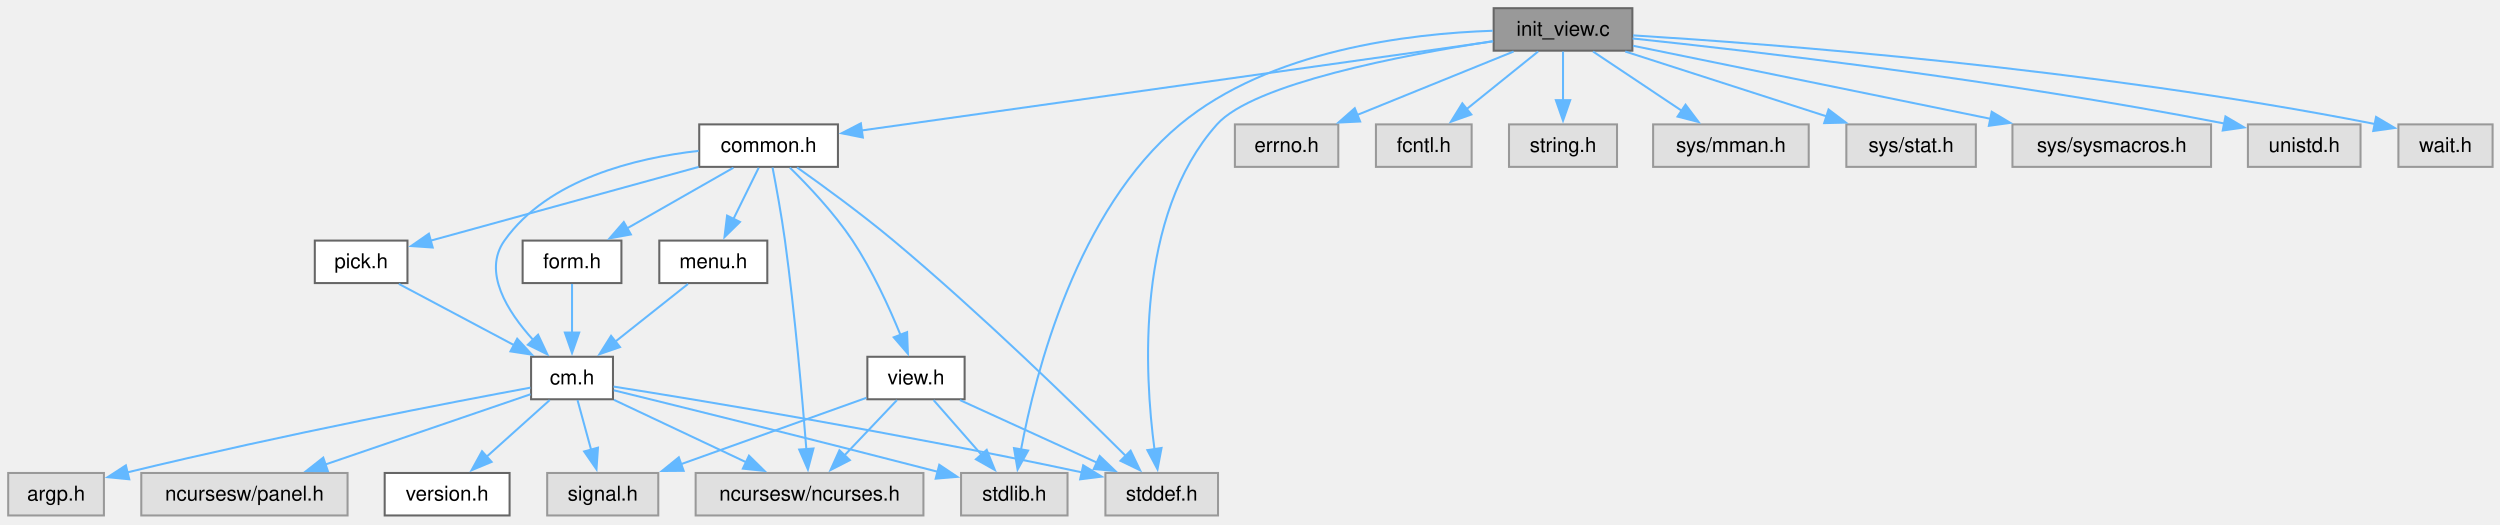
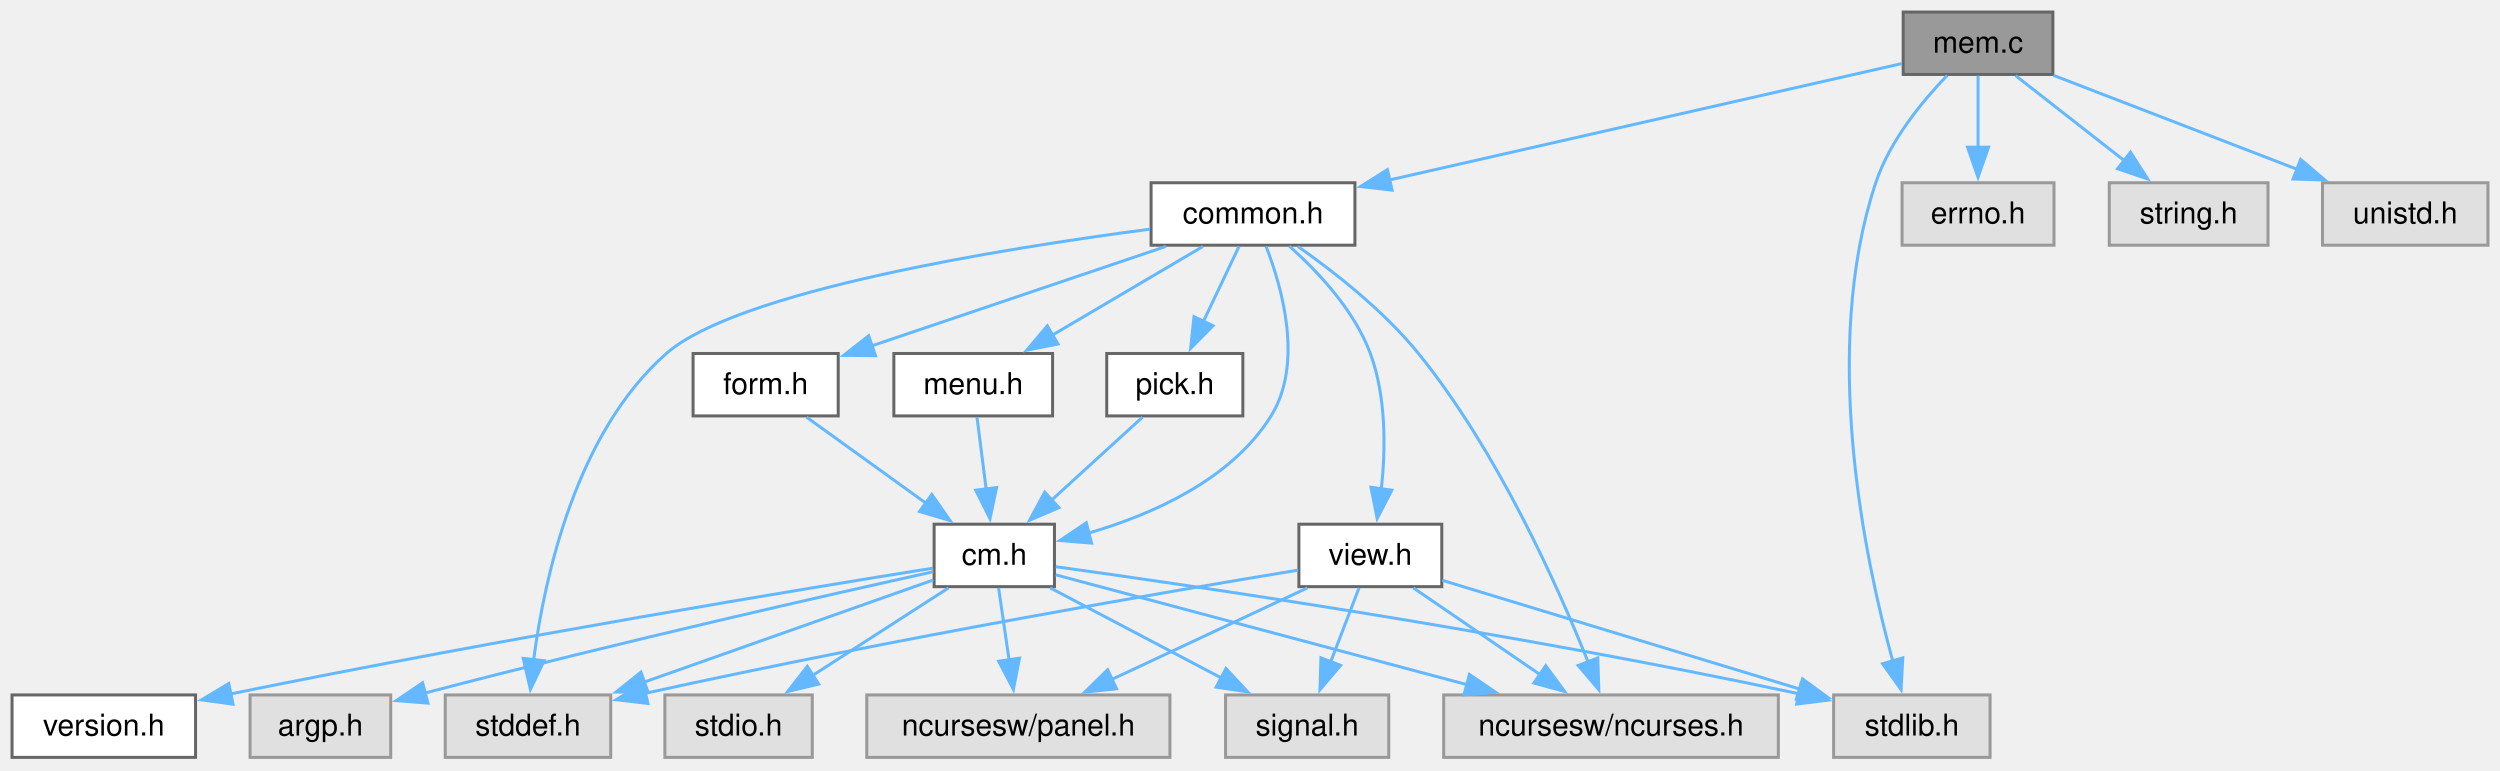
- <svg xmlns="http://www.w3.org/2000/svg" xmlns:xlink="http://www.w3.org/1999/xlink" width="1221pt" height="256pt" viewBox="0.00 0.00 1221.00 256.00">
+ <svg xmlns="http://www.w3.org/2000/svg" xmlns:xlink="http://www.w3.org/1999/xlink" width="831pt" height="256pt" viewBox="0.00 0.00 831.00 256.00">
  <g id="graph0" class="graph" transform="scale(1 1) rotate(0) translate(4 251.75)">
    <g id="Node000001" class="node">
      <g id="a_Node000001">
-         <a xlink:title="Initialize C-Menu View Screen IO and Input.">
-           <polygon fill="#999999" stroke="#666666" points="793.25,-247.75 725.5,-247.75 725.5,-227 793.25,-227 793.25,-247.75" />
-           <text xml:space="preserve" text-anchor="middle" x="759.38" y="-234.25" font-family="Helvetica,sans-Serif" font-size="10.00">init_view.c</text>
+         <a xlink:title="Create and destroy main data structures for C-Menu.">
+           <polygon fill="#999999" stroke="#666666" points="678.38,-247.75 628.62,-247.75 628.62,-227 678.38,-227 678.38,-247.75" />
+           <text xml:space="preserve" text-anchor="middle" x="653.5" y="-234.25" font-family="Helvetica,sans-Serif" font-size="10.00">mem.c</text>
        </a>
      </g>
    </g>
    <g id="Node000002" class="node">
      <g id="a_Node000002">
        <a xlink:href="../../dd/dd8/a00719.html" target="_top" xlink:title="Headder for C-Menu Menu, Form, Pick, and View components.">
-           <polygon fill="white" stroke="#666666" points="405.25,-191 337.5,-191 337.5,-170.25 405.25,-170.25 405.25,-191" />
-           <text xml:space="preserve" text-anchor="middle" x="371.38" y="-177.5" font-family="Helvetica,sans-Serif" font-size="10.00">common.h</text>
+           <polygon fill="white" stroke="#666666" points="446.38,-191 378.62,-191 378.62,-170.25 446.38,-170.25 446.38,-191" />
+           <text xml:space="preserve" text-anchor="middle" x="412.5" y="-177.5" font-family="Helvetica,sans-Serif" font-size="10.00">common.h</text>
        </a>
      </g>
    </g>
    <g id="edge1_Node000001_Node000002" class="edge">
      <g id="a_edge1_Node000001_Node000002">
        <a xlink:title=" ">
-           <path fill="none" stroke="#63b8ff" d="M725.28,-231.56C655.22,-221.68 495.06,-199.08 416.51,-187.99" />
-           <polygon fill="#63b8ff" stroke="#63b8ff" points="417.42,-184.59 407.03,-186.66 416.44,-191.52 417.42,-184.59" />
-         </a>
-       </g>
-     </g>
-     <g id="Node000009" class="node">
-       <g id="a_Node000009">
-         <a xlink:title=" ">
-           <polygon fill="#e0e0e0" stroke="#999999" points="590.88,-20.75 535.88,-20.75 535.88,0 590.88,0 590.88,-20.75" />
-           <text xml:space="preserve" text-anchor="middle" x="563.38" y="-7.25" font-family="Helvetica,sans-Serif" font-size="10.00">stddef.h</text>
-         </a>
-       </g>
-     </g>
-     <g id="edge25_Node000001_Node000009" class="edge">
-       <g id="a_edge25_Node000001_Node000009">
-         <a xlink:title=" ">
-           <path fill="none" stroke="#63b8ff" d="M725.02,-231.64C680.97,-224.83 608.13,-210.89 590.38,-191 550.55,-146.39 554.91,-69.3 559.85,-32.33" />
-           <polygon fill="#63b8ff" stroke="#63b8ff" points="563.29,-32.96 561.32,-22.55 556.37,-31.91 563.29,-32.96" />
+           <path fill="none" stroke="#63b8ff" d="M628.16,-230.62C587.8,-221.45 508.33,-203.4 457.95,-191.95" />
+           <polygon fill="#63b8ff" stroke="#63b8ff" points="458.74,-188.54 448.21,-189.74 457.19,-195.37 458.74,-188.54" />
        </a>
      </g>
    </g>
    <g id="Node000010" class="node">
      <g id="a_Node000010">
        <a xlink:title=" ">
-           <polygon fill="#e0e0e0" stroke="#999999" points="517.38,-20.75 465.38,-20.75 465.38,0 517.38,0 517.38,-20.75" />
-           <text xml:space="preserve" text-anchor="middle" x="491.38" y="-7.25" font-family="Helvetica,sans-Serif" font-size="10.00">stdlib.h</text>
+           <polygon fill="#e0e0e0" stroke="#999999" points="657.5,-20.75 605.5,-20.75 605.5,0 657.5,0 657.5,-20.75" />
+           <text xml:space="preserve" text-anchor="middle" x="631.5" y="-7.25" font-family="Helvetica,sans-Serif" font-size="10.00">stdlib.h</text>
        </a>
      </g>
    </g>
    <g id="edge26_Node000001_Node000010" class="edge">
      <g id="a_edge26_Node000001_Node000010">
        <a xlink:title=" ">
-           <path fill="none" stroke="#63b8ff" d="M725.04,-236.73C684.2,-235.37 616.08,-227.26 572.38,-191 521.99,-149.2 501.67,-69.52 494.62,-31.95" />
-           <polygon fill="#63b8ff" stroke="#63b8ff" points="498.13,-31.69 492.98,-22.43 491.23,-32.88 498.13,-31.69" />
-         </a>
-       </g>
-     </g>
-     <g id="Node000015" class="node">
-       <g id="a_Node000015">
-         <a xlink:title=" ">
-           <polygon fill="#e0e0e0" stroke="#999999" points="649.62,-191 599.12,-191 599.12,-170.25 649.62,-170.25 649.62,-191" />
-           <text xml:space="preserve" text-anchor="middle" x="624.38" y="-177.5" font-family="Helvetica,sans-Serif" font-size="10.00">errno.h</text>
-         </a>
-       </g>
-     </g>
-     <g id="edge23_Node000001_Node000015" class="edge">
-       <g id="a_edge23_Node000001_Node000015">
-         <a xlink:title=" ">
-           <path fill="none" stroke="#63b8ff" d="M735.24,-226.59C713.93,-217.94 682.62,-205.25 658.71,-195.55" />
-           <polygon fill="#63b8ff" stroke="#63b8ff" points="660.29,-192.41 649.7,-191.9 657.66,-198.9 660.29,-192.41" />
+           <path fill="none" stroke="#63b8ff" d="M643.24,-226.68C635.04,-218.18 624.17,-205.01 619.5,-191 601.11,-135.8 615.81,-65.91 625.2,-31.87" />
+           <polygon fill="#63b8ff" stroke="#63b8ff" points="628.49,-33.08 627.92,-22.5 621.77,-31.13 628.49,-33.08" />
        </a>
      </g>
    </g>
    <g id="Node000016" class="node">
      <g id="a_Node000016">
        <a xlink:title=" ">
-           <polygon fill="#e0e0e0" stroke="#999999" points="714.75,-191 668,-191 668,-170.25 714.75,-170.25 714.75,-191" />
-           <text xml:space="preserve" text-anchor="middle" x="691.38" y="-177.5" font-family="Helvetica,sans-Serif" font-size="10.00">fcntl.h</text>
-         </a>
-       </g>
-     </g>
-     <g id="edge24_Node000001_Node000016" class="edge">
-       <g id="a_edge24_Node000001_Node000016">
-         <a xlink:title=" ">
-           <path fill="none" stroke="#63b8ff" d="M747.22,-226.59C737.55,-218.8 723.79,-207.72 712.35,-198.51" />
-           <polygon fill="#63b8ff" stroke="#63b8ff" points="714.59,-195.82 704.61,-192.28 710.2,-201.28 714.59,-195.82" />
+           <polygon fill="#e0e0e0" stroke="#999999" points="678.75,-191 628.25,-191 628.25,-170.25 678.75,-170.25 678.75,-191" />
+           <text xml:space="preserve" text-anchor="middle" x="653.5" y="-177.5" font-family="Helvetica,sans-Serif" font-size="10.00">errno.h</text>
+         </a>
+       </g>
+     </g>
+     <g id="edge25_Node000001_Node000016" class="edge">
+       <g id="a_edge25_Node000001_Node000016">
+         <a xlink:title=" ">
+           <path fill="none" stroke="#63b8ff" d="M653.5,-226.59C653.5,-219.97 653.5,-210.97 653.5,-202.77" />
+           <polygon fill="#63b8ff" stroke="#63b8ff" points="657,-202.84 653.5,-192.84 650,-202.84 657,-202.84" />
        </a>
      </g>
    </g>
    <g id="Node000017" class="node">
      <g id="a_Node000017">
        <a xlink:title=" ">
-           <polygon fill="#e0e0e0" stroke="#999999" points="785.75,-191 733,-191 733,-170.25 785.75,-170.25 785.75,-191" />
-           <text xml:space="preserve" text-anchor="middle" x="759.38" y="-177.5" font-family="Helvetica,sans-Serif" font-size="10.00">string.h</text>
+           <polygon fill="#e0e0e0" stroke="#999999" points="749.88,-191 697.12,-191 697.12,-170.25 749.88,-170.25 749.88,-191" />
+           <text xml:space="preserve" text-anchor="middle" x="723.5" y="-177.5" font-family="Helvetica,sans-Serif" font-size="10.00">string.h</text>
        </a>
      </g>
    </g>
    <g id="edge27_Node000001_Node000017" class="edge">
      <g id="a_edge27_Node000001_Node000017">
        <a xlink:title=" ">
-           <path fill="none" stroke="#63b8ff" d="M759.38,-226.59C759.38,-219.97 759.38,-210.97 759.38,-202.77" />
-           <polygon fill="#63b8ff" stroke="#63b8ff" points="762.88,-202.84 759.38,-192.84 755.88,-202.84 762.88,-202.84" />
+           <path fill="none" stroke="#63b8ff" d="M666.01,-226.59C676.07,-218.72 690.41,-207.5 702.26,-198.24" />
+           <polygon fill="#63b8ff" stroke="#63b8ff" points="704.18,-201.18 709.9,-192.26 699.87,-195.66 704.18,-201.18" />
        </a>
      </g>
    </g>
    <g id="Node000018" class="node">
      <g id="a_Node000018">
        <a xlink:title=" ">
-           <polygon fill="#e0e0e0" stroke="#999999" points="879.38,-191 803.38,-191 803.38,-170.25 879.38,-170.25 879.38,-191" />
-           <text xml:space="preserve" text-anchor="middle" x="841.38" y="-177.5" font-family="Helvetica,sans-Serif" font-size="10.00">sys/mman.h</text>
+           <polygon fill="#e0e0e0" stroke="#999999" points="823,-191 768,-191 768,-170.25 823,-170.25 823,-191" />
+           <text xml:space="preserve" text-anchor="middle" x="795.5" y="-177.5" font-family="Helvetica,sans-Serif" font-size="10.00">unistd.h</text>
        </a>
      </g>
    </g>
    <g id="edge28_Node000001_Node000018" class="edge">
      <g id="a_edge28_Node000001_Node000018">
        <a xlink:title=" ">
-           <path fill="none" stroke="#63b8ff" d="M774.03,-226.59C786.05,-218.57 803.29,-207.06 817.31,-197.69" />
-           <polygon fill="#63b8ff" stroke="#63b8ff" points="819.21,-200.63 825.58,-192.17 815.32,-194.81 819.21,-200.63" />
-         </a>
-       </g>
-     </g>
-     <g id="Node000019" class="node">
-       <g id="a_Node000019">
-         <a xlink:title=" ">
-           <polygon fill="#e0e0e0" stroke="#999999" points="961,-191 897.75,-191 897.75,-170.25 961,-170.25 961,-191" />
-           <text xml:space="preserve" text-anchor="middle" x="929.38" y="-177.5" font-family="Helvetica,sans-Serif" font-size="10.00">sys/stat.h</text>
-         </a>
-       </g>
-     </g>
-     <g id="edge29_Node000001_Node000019" class="edge">
-       <g id="a_edge29_Node000001_Node000019">
-         <a xlink:title=" ">
-           <path fill="none" stroke="#63b8ff" d="M789.77,-226.59C817.24,-217.74 857.91,-204.64 888.28,-194.86" />
-           <polygon fill="#63b8ff" stroke="#63b8ff" points="889.07,-198.28 897.52,-191.88 886.93,-191.62 889.07,-198.28" />
-         </a>
-       </g>
-     </g>
-     <g id="Node000020" class="node">
-       <g id="a_Node000020">
-         <a xlink:title=" ">
-           <polygon fill="#e0e0e0" stroke="#999999" points="1075.88,-191 978.88,-191 978.88,-170.25 1075.88,-170.25 1075.88,-191" />
-           <text xml:space="preserve" text-anchor="middle" x="1027.38" y="-177.5" font-family="Helvetica,sans-Serif" font-size="10.00">sys/sysmacros.h</text>
-         </a>
-       </g>
-     </g>
-     <g id="edge30_Node000001_Node000020" class="edge">
-       <g id="a_edge30_Node000001_Node000020">
-         <a xlink:title=" ">
-           <path fill="none" stroke="#63b8ff" d="M793.59,-229.39C837.59,-220.4 914.71,-204.64 968.29,-193.7" />
-           <polygon fill="#63b8ff" stroke="#63b8ff" points="968.76,-197.17 977.86,-191.74 967.36,-190.31 968.76,-197.17" />
-         </a>
-       </g>
-     </g>
-     <g id="Node000021" class="node">
-       <g id="a_Node000021">
-         <a xlink:title=" ">
-           <polygon fill="#e0e0e0" stroke="#999999" points="1148.88,-191 1093.88,-191 1093.88,-170.25 1148.88,-170.25 1148.88,-191" />
-           <text xml:space="preserve" text-anchor="middle" x="1121.38" y="-177.5" font-family="Helvetica,sans-Serif" font-size="10.00">unistd.h</text>
-         </a>
-       </g>
-     </g>
-     <g id="edge31_Node000001_Node000021" class="edge">
-       <g id="a_edge31_Node000001_Node000021">
-         <a xlink:title=" ">
-           <path fill="none" stroke="#63b8ff" d="M793.38,-232.96C851,-226.89 971.63,-212.97 1082.5,-191.4" />
-           <polygon fill="#63b8ff" stroke="#63b8ff" points="1082.92,-194.88 1092.06,-189.51 1081.57,-188.01 1082.92,-194.88" />
-         </a>
-       </g>
-     </g>
-     <g id="Node000022" class="node">
-       <g id="a_Node000022">
-         <a xlink:title=" ">
-           <polygon fill="#e0e0e0" stroke="#999999" points="1213.38,-191 1167.38,-191 1167.38,-170.25 1213.38,-170.25 1213.38,-191" />
-           <text xml:space="preserve" text-anchor="middle" x="1190.38" y="-177.5" font-family="Helvetica,sans-Serif" font-size="10.00">wait.h</text>
-         </a>
-       </g>
-     </g>
-     <g id="edge32_Node000001_Node000022" class="edge">
-       <g id="a_edge32_Node000001_Node000022">
-         <a xlink:title=" ">
-           <path fill="none" stroke="#63b8ff" d="M793.58,-234.47C861.12,-230.29 1016.46,-218.57 1155.79,-191.21" />
-           <polygon fill="#63b8ff" stroke="#63b8ff" points="1156.47,-194.65 1165.59,-189.25 1155.1,-187.78 1156.47,-194.65" />
+           <path fill="none" stroke="#63b8ff" d="M678.56,-226.71C701.03,-218.05 734.26,-205.24 759.56,-195.48" />
+           <polygon fill="#63b8ff" stroke="#63b8ff" points="760.73,-198.78 768.8,-191.92 758.21,-192.25 760.73,-198.78" />
        </a>
      </g>
    </g>
    <g id="Node000003" class="node">
      <g id="a_Node000003">
        <a xlink:title=" ">
-           <polygon fill="#e0e0e0" stroke="#999999" points="447,-20.75 335.75,-20.75 335.75,0 447,0 447,-20.75" />
-           <text xml:space="preserve" text-anchor="middle" x="391.38" y="-7.25" font-family="Helvetica,sans-Serif" font-size="10.00">ncursesw/ncurses.h</text>
+           <polygon fill="#e0e0e0" stroke="#999999" points="587.12,-20.75 475.88,-20.75 475.88,0 587.12,0 587.12,-20.75" />
+           <text xml:space="preserve" text-anchor="middle" x="531.5" y="-7.25" font-family="Helvetica,sans-Serif" font-size="10.00">ncursesw/ncurses.h</text>
        </a>
      </g>
    </g>
    <g id="edge2_Node000002_Node000003" class="edge">
      <g id="a_edge2_Node000002_Node000003">
        <a xlink:title=" ">
-           <path fill="none" stroke="#63b8ff" d="M373.31,-169.92C375.08,-160.76 377.68,-146.61 379.38,-134.25 384.25,-98.61 387.89,-56.89 389.82,-32.38" />
-           <polygon fill="#63b8ff" stroke="#63b8ff" points="393.3,-32.71 390.58,-22.47 386.33,-32.18 393.3,-32.71" />
+           <path fill="none" stroke="#63b8ff" d="M427.45,-169.81C439.39,-161.43 455.97,-148.49 467.5,-134.25 493.63,-101.97 513.63,-57.34 523.88,-31.7" />
+           <polygon fill="#63b8ff" stroke="#63b8ff" points="527.1,-33.07 527.45,-22.49 520.57,-30.54 527.1,-33.07" />
        </a>
      </g>
    </g>
    <g id="Node000004" class="node">
      <g id="a_Node000004">
        <a xlink:href="../../d8/db9/a00725.html" target="_top" xlink:title="Headder for C-Menu API library, libcm.so.">
-           <polygon fill="white" stroke="#666666" points="295.38,-77.5 255.38,-77.5 255.38,-56.75 295.38,-56.75 295.38,-77.5" />
-           <text xml:space="preserve" text-anchor="middle" x="275.38" y="-64" font-family="Helvetica,sans-Serif" font-size="10.00">cm.h</text>
+           <polygon fill="white" stroke="#666666" points="346.5,-77.5 306.5,-77.5 306.5,-56.75 346.5,-56.75 346.5,-77.5" />
+           <text xml:space="preserve" text-anchor="middle" x="326.5" y="-64" font-family="Helvetica,sans-Serif" font-size="10.00">cm.h</text>
        </a>
      </g>
    </g>
    <g id="edge3_Node000002_Node000004" class="edge">
      <g id="a_edge3_Node000002_Node000004">
        <a xlink:title=" ">
-           <path fill="none" stroke="#63b8ff" d="M337.21,-178.07C306.72,-174.64 263.71,-164.38 242.38,-134.25 231.55,-118.96 243.81,-99.6 256.34,-85.79" />
-           <polygon fill="#63b8ff" stroke="#63b8ff" points="258.8,-88.28 263.31,-78.69 253.81,-83.37 258.8,-88.28" />
-         </a>
-       </g>
-     </g>
-     <g id="edge22_Node000002_Node000009" class="edge">
-       <g id="a_edge22_Node000002_Node000009">
-         <a xlink:title=" ">
-           <path fill="none" stroke="#63b8ff" d="M385.28,-169.97C397.88,-161.06 416.78,-147.29 432.38,-134.25 474.77,-98.8 521.25,-53.54 545.84,-29.04" />
-           <polygon fill="#63b8ff" stroke="#63b8ff" points="548.2,-31.64 552.79,-22.09 543.25,-26.69 548.2,-31.64" />
-         </a>
-       </g>
-     </g>
-     <g id="Node000011" class="node">
-       <g id="a_Node000011">
-         <a xlink:href="../../d2/d94/a00716.html" target="_top" xlink:title="Form data structures, enums, types, end process declarations.">
-           <polygon fill="white" stroke="#666666" points="299.5,-134.25 251.25,-134.25 251.25,-113.5 299.5,-113.5 299.5,-134.25" />
-           <text xml:space="preserve" text-anchor="middle" x="275.38" y="-120.75" font-family="Helvetica,sans-Serif" font-size="10.00">form.h</text>
-         </a>
-       </g>
-     </g>
-     <g id="edge11_Node000002_Node000011" class="edge">
-       <g id="a_edge11_Node000002_Node000011">
-         <a xlink:title=" ">
-           <path fill="none" stroke="#63b8ff" d="M354.21,-169.84C339.74,-161.58 318.79,-149.63 302.12,-140.13" />
-           <polygon fill="#63b8ff" stroke="#63b8ff" points="304.12,-137.24 293.7,-135.33 300.66,-143.32 304.12,-137.24" />
+           <path fill="none" stroke="#63b8ff" d="M416.85,-169.8C422.2,-156.09 429.33,-130.92 418.5,-113.5 405.33,-92.32 379.03,-80.73 357.91,-74.58" />
+           <polygon fill="#63b8ff" stroke="#63b8ff" points="358.85,-71.21 348.29,-72.08 357.09,-77.98 358.85,-71.21" />
+         </a>
+       </g>
+     </g>
+     <g id="Node000009" class="node">
+       <g id="a_Node000009">
+         <a xlink:title=" ">
+           <polygon fill="#e0e0e0" stroke="#999999" points="199,-20.75 144,-20.75 144,0 199,0 199,-20.75" />
+           <text xml:space="preserve" text-anchor="middle" x="171.5" y="-7.25" font-family="Helvetica,sans-Serif" font-size="10.00">stddef.h</text>
+         </a>
+       </g>
+     </g>
+     <g id="edge24_Node000002_Node000009" class="edge">
+       <g id="a_edge24_Node000002_Node000009">
+         <a xlink:title=" ">
+           <path fill="none" stroke="#63b8ff" d="M378.18,-175.57C328.83,-169.09 241.14,-155.01 217.5,-134.25 187.51,-107.91 177.02,-60.05 173.39,-32.48" />
+           <polygon fill="#63b8ff" stroke="#63b8ff" points="176.87,-32.13 172.3,-22.58 169.92,-32.9 176.87,-32.13" />
        </a>
      </g>
    </g>
    <g id="Node000012" class="node">
      <g id="a_Node000012">
-         <a xlink:href="../../df/df7/a00731.html" target="_top" xlink:title="Menu data structures, enums, types, end external declarations.">
-           <polygon fill="white" stroke="#666666" points="370.75,-134.25 318,-134.25 318,-113.5 370.75,-113.5 370.75,-134.25" />
-           <text xml:space="preserve" text-anchor="middle" x="344.38" y="-120.75" font-family="Helvetica,sans-Serif" font-size="10.00">menu.h</text>
-         </a>
-       </g>
-     </g>
-     <g id="edge13_Node000002_Node000012" class="edge">
-       <g id="a_edge13_Node000002_Node000012">
-         <a xlink:title=" ">
-           <path fill="none" stroke="#63b8ff" d="M366.55,-169.84C363.13,-162.91 358.43,-153.37 354.23,-144.86" />
-           <polygon fill="#63b8ff" stroke="#63b8ff" points="357.39,-143.36 349.83,-135.94 351.11,-146.45 357.39,-143.36" />
+         <a xlink:href="../../d2/d94/a00716.html" target="_top" xlink:title="Form data structures, enums, types, end process declarations.">
+           <polygon fill="white" stroke="#666666" points="274.62,-134.25 226.38,-134.25 226.38,-113.5 274.62,-113.5 274.62,-134.25" />
+           <text xml:space="preserve" text-anchor="middle" x="250.5" y="-120.75" font-family="Helvetica,sans-Serif" font-size="10.00">form.h</text>
+         </a>
+       </g>
+     </g>
+     <g id="edge12_Node000002_Node000012" class="edge">
+       <g id="a_edge12_Node000002_Node000012">
+         <a xlink:title=" ">
+           <path fill="none" stroke="#63b8ff" d="M383.54,-169.84C356.1,-160.56 314.85,-146.62 285.56,-136.72" />
+           <polygon fill="#63b8ff" stroke="#63b8ff" points="287.01,-133.52 276.41,-133.63 284.76,-140.15 287.01,-133.52" />
        </a>
      </g>
    </g>
    <g id="Node000013" class="node">
      <g id="a_Node000013">
-         <a xlink:href="../../db/d7c/a00722.html" target="_top" xlink:title="Pick data structures, enums, types, end external declarations.">
-           <polygon fill="white" stroke="#666666" points="195,-134.25 149.75,-134.25 149.75,-113.5 195,-113.5 195,-134.25" />
-           <text xml:space="preserve" text-anchor="middle" x="172.38" y="-120.75" font-family="Helvetica,sans-Serif" font-size="10.00">pick.h</text>
-         </a>
-       </g>
-     </g>
-     <g id="edge15_Node000002_Node000013" class="edge">
-       <g id="a_edge15_Node000002_Node000013">
-         <a xlink:title=" ">
-           <path fill="none" stroke="#63b8ff" d="M337.17,-170.21C300.57,-160.14 242.86,-144.27 206.35,-134.22" />
-           <polygon fill="#63b8ff" stroke="#63b8ff" points="207.33,-130.86 196.76,-131.58 205.47,-137.61 207.33,-130.86" />
+         <a xlink:href="../../df/df7/a00731.html" target="_top" xlink:title="Menu data structures, enums, types, end external declarations.">
+           <polygon fill="white" stroke="#666666" points="345.88,-134.25 293.12,-134.25 293.12,-113.5 345.88,-113.5 345.88,-134.25" />
+           <text xml:space="preserve" text-anchor="middle" x="319.5" y="-120.75" font-family="Helvetica,sans-Serif" font-size="10.00">menu.h</text>
+         </a>
+       </g>
+     </g>
+     <g id="edge14_Node000002_Node000013" class="edge">
+       <g id="a_edge14_Node000002_Node000013">
+         <a xlink:title=" ">
+           <path fill="none" stroke="#63b8ff" d="M395.87,-169.84C381.99,-161.66 361.94,-149.86 345.87,-140.4" />
+           <polygon fill="#63b8ff" stroke="#63b8ff" points="347.68,-137.4 337.29,-135.35 344.13,-143.44 347.68,-137.4" />
        </a>
      </g>
    </g>
    <g id="Node000014" class="node">
      <g id="a_Node000014">
+         <a xlink:href="../../db/d7c/a00722.html" target="_top" xlink:title="Pick data structures, enums, types, end external declarations.">
+           <polygon fill="white" stroke="#666666" points="409.12,-134.25 363.88,-134.25 363.88,-113.5 409.12,-113.5 409.12,-134.25" />
+           <text xml:space="preserve" text-anchor="middle" x="386.5" y="-120.75" font-family="Helvetica,sans-Serif" font-size="10.00">pick.h</text>
+         </a>
+       </g>
+     </g>
+     <g id="edge16_Node000002_Node000014" class="edge">
+       <g id="a_edge16_Node000002_Node000014">
+         <a xlink:title=" ">
+           <path fill="none" stroke="#63b8ff" d="M407.85,-169.84C404.56,-162.91 400.03,-153.37 395.99,-144.86" />
+           <polygon fill="#63b8ff" stroke="#63b8ff" points="399.21,-143.48 391.76,-135.95 392.89,-146.48 399.21,-143.48" />
+         </a>
+       </g>
+     </g>
+     <g id="Node000015" class="node">
+       <g id="a_Node000015">
        <a xlink:href="../../d6/dc0/a00734.html" target="_top" xlink:title="View data structures, enums, types, end external declarations.">
-           <polygon fill="white" stroke="#666666" points="467.12,-77.5 419.62,-77.5 419.62,-56.75 467.12,-56.75 467.12,-77.5" />
-           <text xml:space="preserve" text-anchor="middle" x="443.38" y="-64" font-family="Helvetica,sans-Serif" font-size="10.00">view.h</text>
-         </a>
-       </g>
-     </g>
-     <g id="edge17_Node000002_Node000014" class="edge">
-       <g id="a_edge17_Node000002_Node000014">
-         <a xlink:title=" ">
-           <path fill="none" stroke="#63b8ff" d="M381.75,-169.9C390.66,-161.17 403.44,-147.69 412.38,-134.25 422.04,-119.71 430.27,-101.69 435.82,-88.13" />
-           <polygon fill="#63b8ff" stroke="#63b8ff" points="439.02,-89.56 439.42,-78.97 432.5,-87 439.02,-89.56" />
+           <polygon fill="white" stroke="#666666" points="475.25,-77.5 427.75,-77.5 427.75,-56.75 475.25,-56.75 475.25,-77.5" />
+           <text xml:space="preserve" text-anchor="middle" x="451.5" y="-64" font-family="Helvetica,sans-Serif" font-size="10.00">view.h</text>
+         </a>
+       </g>
+     </g>
+     <g id="edge18_Node000002_Node000015" class="edge">
+       <g id="a_edge18_Node000002_Node000015">
+         <a xlink:title=" ">
+           <path fill="none" stroke="#63b8ff" d="M424.61,-169.91C433.96,-161.58 446.16,-148.66 451.5,-134.25 456.82,-119.89 456.6,-102.55 455.16,-89.22" />
+           <polygon fill="#63b8ff" stroke="#63b8ff" points="458.64,-88.82 453.77,-79.41 451.71,-89.8 458.64,-88.82" />
        </a>
      </g>
    </g>
    <g id="edge6_Node000004_Node000003" class="edge">
      <g id="a_edge6_Node000004_Node000003">
        <a xlink:title=" ">
-           <path fill="none" stroke="#63b8ff" d="M295.85,-56.46C313.71,-48.03 339.9,-35.67 360.34,-26.03" />
-           <polygon fill="#63b8ff" stroke="#63b8ff" points="361.8,-29.2 369.35,-21.77 358.81,-22.87 361.8,-29.2" />
+           <path fill="none" stroke="#63b8ff" d="M346.91,-60.68C378.58,-52.22 440.44,-35.69 483.79,-24.12" />
+           <polygon fill="#63b8ff" stroke="#63b8ff" points="484.44,-27.57 493.2,-21.61 482.63,-20.8 484.44,-27.57" />
        </a>
      </g>
    </g>
    <g id="Node000005" class="node">
      <g id="a_Node000005">
        <a xlink:href="../../df/d3b/a00728.html" target="_top" xlink:title=" ">
-           <polygon fill="white" stroke="#666666" points="244.88,-20.75 183.88,-20.75 183.88,0 244.88,0 244.88,-20.75" />
-           <text xml:space="preserve" text-anchor="middle" x="214.38" y="-7.25" font-family="Helvetica,sans-Serif" font-size="10.00">version.h</text>
+           <polygon fill="white" stroke="#666666" points="61,-20.75 0,-20.75 0,0 61,0 61,-20.75" />
+           <text xml:space="preserve" text-anchor="middle" x="30.5" y="-7.25" font-family="Helvetica,sans-Serif" font-size="10.00">version.h</text>
        </a>
      </g>
    </g>
    <g id="edge4_Node000004_Node000005" class="edge">
      <g id="a_edge4_Node000004_Node000005">
        <a xlink:title=" ">
-           <path fill="none" stroke="#63b8ff" d="M264.47,-56.34C255.88,-48.63 243.7,-37.7 233.5,-28.54" />
-           <polygon fill="#63b8ff" stroke="#63b8ff" points="236.09,-26.16 226.31,-22.09 231.42,-31.37 236.09,-26.16" />
+           <path fill="none" stroke="#63b8ff" d="M306.18,-62.91C264.43,-56.23 165.72,-40.01 72.51,-21.07" />
+           <polygon fill="#63b8ff" stroke="#63b8ff" points="73.45,-17.69 62.95,-19.11 72.05,-24.55 73.45,-17.69" />
        </a>
      </g>
    </g>
    <g id="Node000006" class="node">
      <g id="a_Node000006">
        <a xlink:title=" ">
-           <polygon fill="#e0e0e0" stroke="#999999" points="46.75,-20.75 0,-20.75 0,0 46.75,0 46.75,-20.75" />
-           <text xml:space="preserve" text-anchor="middle" x="23.38" y="-7.25" font-family="Helvetica,sans-Serif" font-size="10.00">argp.h</text>
+           <polygon fill="#e0e0e0" stroke="#999999" points="125.88,-20.75 79.12,-20.75 79.12,0 125.88,0 125.88,-20.75" />
+           <text xml:space="preserve" text-anchor="middle" x="102.5" y="-7.25" font-family="Helvetica,sans-Serif" font-size="10.00">argp.h</text>
        </a>
      </g>
    </g>
    <g id="edge5_Node000004_Node000006" class="edge">
      <g id="a_edge5_Node000004_Node000006">
        <a xlink:title=" ">
-           <path fill="none" stroke="#63b8ff" d="M255.04,-62.42C217.96,-55.56 136.71,-40.04 58.17,-21.04" />
-           <polygon fill="#63b8ff" stroke="#63b8ff" points="59.13,-17.67 48.58,-18.7 57.47,-24.47 59.13,-17.67" />
+           <path fill="none" stroke="#63b8ff" d="M306.23,-61.71C272.9,-54.36 204.2,-38.89 136.99,-21.32" />
+           <polygon fill="#63b8ff" stroke="#63b8ff" points="138.25,-18.03 127.69,-18.86 136.47,-24.8 138.25,-18.03" />
        </a>
      </g>
    </g>
    <g id="Node000007" class="node">
      <g id="a_Node000007">
        <a xlink:title=" ">
-           <polygon fill="#e0e0e0" stroke="#999999" points="165.75,-20.75 65,-20.75 65,0 165.75,0 165.75,-20.75" />
-           <text xml:space="preserve" text-anchor="middle" x="115.38" y="-7.25" font-family="Helvetica,sans-Serif" font-size="10.00">ncursesw/panel.h</text>
+           <polygon fill="#e0e0e0" stroke="#999999" points="384.88,-20.75 284.12,-20.75 284.12,0 384.88,0 384.88,-20.75" />
+           <text xml:space="preserve" text-anchor="middle" x="334.5" y="-7.25" font-family="Helvetica,sans-Serif" font-size="10.00">ncursesw/panel.h</text>
        </a>
      </g>
    </g>
    <g id="edge7_Node000004_Node000007" class="edge">
      <g id="a_edge7_Node000004_Node000007">
        <a xlink:title=" ">
-           <path fill="none" stroke="#63b8ff" d="M255.11,-59.19C229.99,-50.59 186.6,-35.75 154.82,-24.87" />
-           <polygon fill="#63b8ff" stroke="#63b8ff" points="156.14,-21.63 145.55,-21.7 153.88,-28.25 156.14,-21.63" />
+           <path fill="none" stroke="#63b8ff" d="M327.93,-56.34C328.91,-49.64 330.24,-40.51 331.45,-32.23" />
+           <polygon fill="#63b8ff" stroke="#63b8ff" points="334.88,-32.98 332.86,-22.58 327.95,-31.96 334.88,-32.98" />
        </a>
      </g>
    </g>
    <g id="Node000008" class="node">
      <g id="a_Node000008">
        <a xlink:title=" ">
-           <polygon fill="#e0e0e0" stroke="#999999" points="317.5,-20.75 263.25,-20.75 263.25,0 317.5,0 317.5,-20.75" />
-           <text xml:space="preserve" text-anchor="middle" x="290.38" y="-7.25" font-family="Helvetica,sans-Serif" font-size="10.00">signal.h</text>
+           <polygon fill="#e0e0e0" stroke="#999999" points="457.62,-20.75 403.38,-20.75 403.38,0 457.62,0 457.62,-20.75" />
+           <text xml:space="preserve" text-anchor="middle" x="430.5" y="-7.25" font-family="Helvetica,sans-Serif" font-size="10.00">signal.h</text>
        </a>
      </g>
    </g>
    <g id="edge8_Node000004_Node000008" class="edge">
      <g id="a_edge8_Node000004_Node000008">
        <a xlink:title=" ">
-           <path fill="none" stroke="#63b8ff" d="M278.06,-56.34C279.91,-49.56 282.45,-40.3 284.74,-31.94" />
-           <polygon fill="#63b8ff" stroke="#63b8ff" points="288.05,-33.11 287.32,-22.54 281.3,-31.26 288.05,-33.11" />
+           <path fill="none" stroke="#63b8ff" d="M345.09,-56.34C360.92,-48.01 383.9,-35.91 402.04,-26.36" />
+           <polygon fill="#63b8ff" stroke="#63b8ff" points="403.51,-29.54 410.73,-21.78 400.25,-23.34 403.51,-29.54" />
        </a>
      </g>
    </g>
    <g id="edge9_Node000004_Node000009" class="edge">
      <g id="a_edge9_Node000004_Node000009">
        <a xlink:title=" ">
-           <path fill="none" stroke="#63b8ff" d="M295.64,-62.95C336.77,-56.41 433.19,-40.54 524.44,-21.04" />
-           <polygon fill="#63b8ff" stroke="#63b8ff" points="525.03,-24.5 534.06,-18.97 523.55,-17.65 525.03,-24.5" />
+           <path fill="none" stroke="#63b8ff" d="M306.24,-58.97C281.9,-50.37 240.55,-35.76 210.06,-25" />
+           <polygon fill="#63b8ff" stroke="#63b8ff" points="211.39,-21.75 200.8,-21.72 209.06,-28.35 211.39,-21.75" />
        </a>
      </g>
    </g>
    <g id="edge10_Node000004_Node000010" class="edge">
      <g id="a_edge10_Node000004_Node000010">
        <a xlink:title=" ">
-           <path fill="none" stroke="#63b8ff" d="M295.76,-61.13C327.47,-53.33 390.77,-37.67 454.04,-21.33" />
-           <polygon fill="#63b8ff" stroke="#63b8ff" points="454.75,-24.76 463.55,-18.86 452.99,-17.98 454.75,-24.76" />
-         </a>
-       </g>
-     </g>
-     <g id="edge12_Node000011_Node000004" class="edge">
-       <g id="a_edge12_Node000011_Node000004">
-         <a xlink:title=" ">
-           <path fill="none" stroke="#63b8ff" d="M275.38,-113.09C275.38,-106.47 275.38,-97.47 275.38,-89.27" />
-           <polygon fill="#63b8ff" stroke="#63b8ff" points="278.88,-89.34 275.38,-79.34 271.88,-89.34 278.88,-89.34" />
-         </a>
-       </g>
-     </g>
-     <g id="edge14_Node000012_Node000004" class="edge">
-       <g id="a_edge14_Node000012_Node000004">
-         <a xlink:title=" ">
-           <path fill="none" stroke="#63b8ff" d="M332.04,-113.09C322.13,-105.22 307.99,-94 296.31,-84.74" />
-           <polygon fill="#63b8ff" stroke="#63b8ff" points="298.8,-82.24 288.79,-78.77 294.45,-87.73 298.8,-82.24" />
-         </a>
-       </g>
-     </g>
-     <g id="edge16_Node000013_Node000004" class="edge">
-       <g id="a_edge16_Node000013_Node000004">
-         <a xlink:title=" ">
-           <path fill="none" stroke="#63b8ff" d="M190.79,-113.09C206.46,-104.76 229.22,-92.66 247.19,-83.11" />
-           <polygon fill="#63b8ff" stroke="#63b8ff" points="248.6,-86.32 255.78,-78.54 245.31,-80.14 248.6,-86.32" />
-         </a>
-       </g>
-     </g>
-     <g id="edge18_Node000014_Node000003" class="edge">
-       <g id="a_edge18_Node000014_Node000003">
-         <a xlink:title=" ">
-           <path fill="none" stroke="#63b8ff" d="M434.08,-56.34C426.98,-48.86 417,-38.36 408.47,-29.38" />
-           <polygon fill="#63b8ff" stroke="#63b8ff" points="411.06,-27.02 401.63,-22.18 405.98,-31.84 411.06,-27.02" />
-         </a>
-       </g>
-     </g>
-     <g id="edge19_Node000014_Node000008" class="edge">
-       <g id="a_edge19_Node000014_Node000008">
-         <a xlink:title=" ">
-           <path fill="none" stroke="#63b8ff" d="M419.13,-57.45C394.81,-48.75 356.98,-35.21 328.61,-25.06" />
-           <polygon fill="#63b8ff" stroke="#63b8ff" points="329.89,-21.8 319.29,-21.72 327.53,-28.39 329.89,-21.8" />
-         </a>
-       </g>
-     </g>
-     <g id="edge20_Node000014_Node000009" class="edge">
-       <g id="a_edge20_Node000014_Node000009">
-         <a xlink:title=" ">
-           <path fill="none" stroke="#63b8ff" d="M464.83,-56.34C483.43,-47.85 510.6,-35.45 531.7,-25.83" />
-           <polygon fill="#63b8ff" stroke="#63b8ff" points="533.09,-29.04 540.73,-21.71 530.18,-22.67 533.09,-29.04" />
-         </a>
-       </g>
-     </g>
-     <g id="edge21_Node000014_Node000010" class="edge">
-       <g id="a_edge21_Node000014_Node000010">
-         <a xlink:title=" ">
-           <path fill="none" stroke="#63b8ff" d="M451.96,-56.34C458.44,-48.94 467.53,-38.57 475.35,-29.66" />
-           <polygon fill="#63b8ff" stroke="#63b8ff" points="477.91,-32.04 481.87,-22.22 472.65,-27.43 477.91,-32.04" />
+           <path fill="none" stroke="#63b8ff" d="M346.95,-63.37C390.55,-57.34 496.07,-42.01 594.19,-21.09" />
+           <polygon fill="#63b8ff" stroke="#63b8ff" points="594.68,-24.56 603.71,-19.03 593.2,-17.72 594.68,-24.56" />
+         </a>
+       </g>
+     </g>
+     <g id="Node000011" class="node">
+       <g id="a_Node000011">
+         <a xlink:title=" ">
+           <polygon fill="#e0e0e0" stroke="#999999" points="266,-20.75 217,-20.75 217,0 266,0 266,-20.75" />
+           <text xml:space="preserve" text-anchor="middle" x="241.5" y="-7.25" font-family="Helvetica,sans-Serif" font-size="10.00">stdio.h</text>
+         </a>
+       </g>
+     </g>
+     <g id="edge11_Node000004_Node000011" class="edge">
+       <g id="a_edge11_Node000004_Node000011">
+         <a xlink:title=" ">
+           <path fill="none" stroke="#63b8ff" d="M311.3,-56.34C298.73,-48.24 280.64,-36.58 266.02,-27.17" />
+           <polygon fill="#63b8ff" stroke="#63b8ff" points="268.14,-24.37 257.84,-21.9 264.35,-30.26 268.14,-24.37" />
+         </a>
+       </g>
+     </g>
+     <g id="edge13_Node000012_Node000004" class="edge">
+       <g id="a_edge13_Node000012_Node000004">
+         <a xlink:title=" ">
+           <path fill="none" stroke="#63b8ff" d="M264.09,-113.09C275.11,-105.15 290.89,-93.78 303.82,-84.46" />
+           <polygon fill="#63b8ff" stroke="#63b8ff" points="305.73,-87.4 311.8,-78.71 301.64,-81.72 305.73,-87.4" />
+         </a>
+       </g>
+     </g>
+     <g id="edge15_Node000013_Node000004" class="edge">
+       <g id="a_edge15_Node000013_Node000004">
+         <a xlink:title=" ">
+           <path fill="none" stroke="#63b8ff" d="M320.75,-113.09C321.61,-106.39 322.77,-97.26 323.83,-88.98" />
+           <polygon fill="#63b8ff" stroke="#63b8ff" points="327.27,-89.69 325.07,-79.33 320.33,-88.81 327.27,-89.69" />
+         </a>
+       </g>
+     </g>
+     <g id="edge17_Node000014_Node000004" class="edge">
+       <g id="a_edge17_Node000014_Node000004">
+         <a xlink:title=" ">
+           <path fill="none" stroke="#63b8ff" d="M375.77,-113.09C367.41,-105.46 355.59,-94.67 345.62,-85.57" />
+           <polygon fill="#63b8ff" stroke="#63b8ff" points="348,-83 338.25,-78.85 343.28,-88.17 348,-83" />
+         </a>
+       </g>
+     </g>
+     <g id="edge19_Node000015_Node000003" class="edge">
+       <g id="a_edge19_Node000015_Node000003">
+         <a xlink:title=" ">
+           <path fill="none" stroke="#63b8ff" d="M465.8,-56.34C477.52,-48.32 494.34,-36.81 508.03,-27.44" />
+           <polygon fill="#63b8ff" stroke="#63b8ff" points="509.8,-30.47 516.07,-21.93 505.84,-24.69 509.8,-30.47" />
+         </a>
+       </g>
+     </g>
+     <g id="edge20_Node000015_Node000007" class="edge">
+       <g id="a_edge20_Node000015_Node000007">
+         <a xlink:title=" ">
+           <path fill="none" stroke="#63b8ff" d="M430.58,-56.34C412.53,-47.89 386.2,-35.57 365.66,-25.96" />
+           <polygon fill="#63b8ff" stroke="#63b8ff" points="367.15,-22.79 356.61,-21.72 364.18,-29.13 367.15,-22.79" />
+         </a>
+       </g>
+     </g>
+     <g id="edge21_Node000015_Node000008" class="edge">
+       <g id="a_edge21_Node000015_Node000008">
+         <a xlink:title=" ">
+           <path fill="none" stroke="#63b8ff" d="M447.75,-56.34C445.12,-49.49 441.51,-40.09 438.28,-31.65" />
+           <polygon fill="#63b8ff" stroke="#63b8ff" points="441.61,-30.57 434.76,-22.49 435.08,-33.08 441.61,-30.57" />
+         </a>
+       </g>
+     </g>
+     <g id="edge22_Node000015_Node000009" class="edge">
+       <g id="a_edge22_Node000015_Node000009">
+         <a xlink:title=" ">
+           <path fill="none" stroke="#63b8ff" d="M427.49,-62.24C385.45,-55.32 295.59,-39.97 210.52,-21.31" />
+           <polygon fill="#63b8ff" stroke="#63b8ff" points="211.36,-17.91 200.84,-19.17 209.84,-24.75 211.36,-17.91" />
+         </a>
+       </g>
+     </g>
+     <g id="edge23_Node000015_Node000010" class="edge">
+       <g id="a_edge23_Node000015_Node000010">
+         <a xlink:title=" ">
+           <path fill="none" stroke="#63b8ff" d="M475.4,-58.85C505.78,-49.62 558.54,-33.57 594.22,-22.71" />
+           <polygon fill="#63b8ff" stroke="#63b8ff" points="595.16,-26.09 603.71,-19.83 593.12,-19.39 595.16,-26.09" />
        </a>
      </g>
    </g>
  </g>
</svg>
